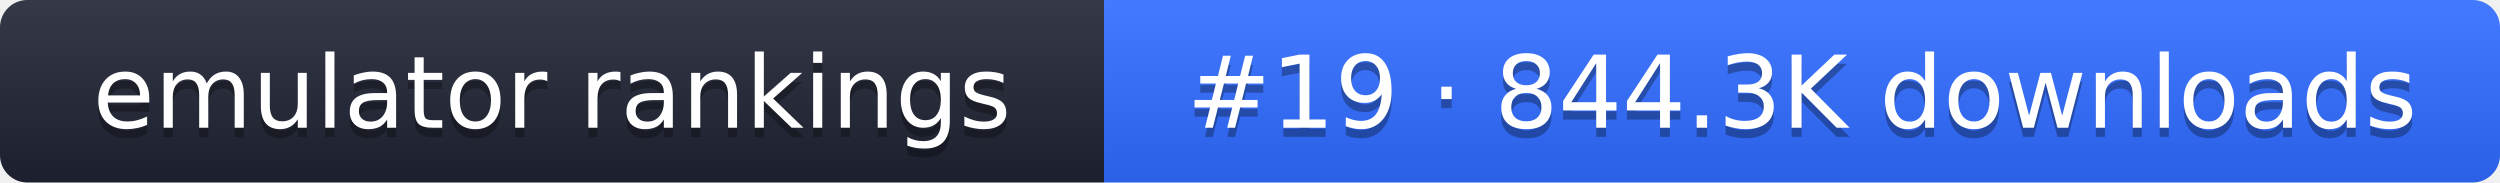
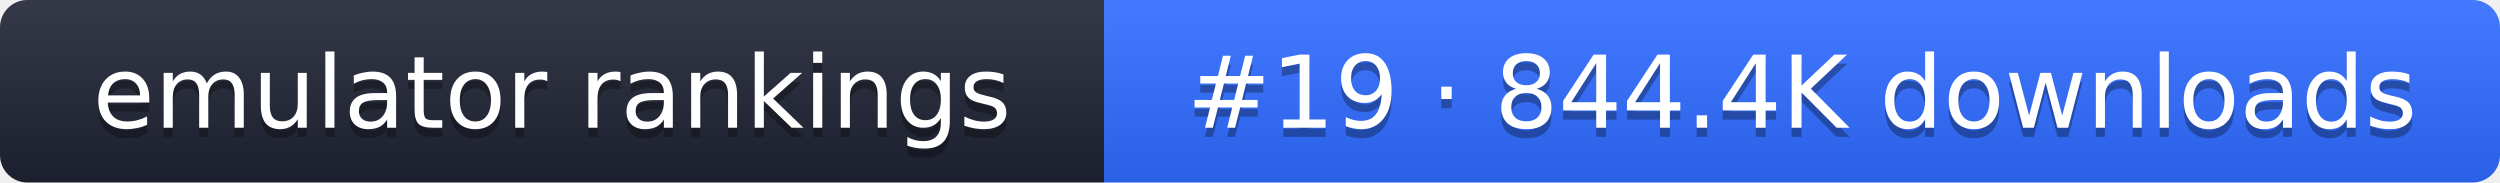
- <svg xmlns="http://www.w3.org/2000/svg" width="274" height="20" role="img" aria-label="emulator rankings: #19 · 844.3K downloads">
+ <svg xmlns="http://www.w3.org/2000/svg" width="274" height="20" role="img" aria-label="emulator rankings: #19 · 844.4K downloads">
  <linearGradient id="g" x2="0" y2="100%">
    <stop offset="0" stop-color="#fff" stop-opacity=".1" />
    <stop offset="1" stop-opacity=".1" />
  </linearGradient>
  <clipPath id="r">
    <rect width="274" height="20" rx="3" fill="#fff" />
  </clipPath>
  <g clip-path="url(#r)">
    <rect width="121" height="20" fill="#1f2433" />
    <rect x="121" width="153" height="20" fill="#2f6bff" />
    <rect width="274" height="20" fill="url(#g)" />
  </g>
  <g fill="#fff" text-anchor="middle" font-family="Verdana,DejaVu Sans,sans-serif" font-size="11">
    <text x="60.5" y="15" fill="#010101" fill-opacity=".3">emulator rankings</text>
    <text x="60.5" y="14">emulator rankings</text>
-     <text x="197.5" y="15" fill="#010101" fill-opacity=".3">#19 · 844.3K downloads</text>
-     <text x="197.5" y="14">#19 · 844.3K downloads</text>
+     <text x="197.5" y="15" fill="#010101" fill-opacity=".3">#19 · 844.4K downloads</text>
+     <text x="197.5" y="14">#19 · 844.4K downloads</text>
  </g>
</svg>
